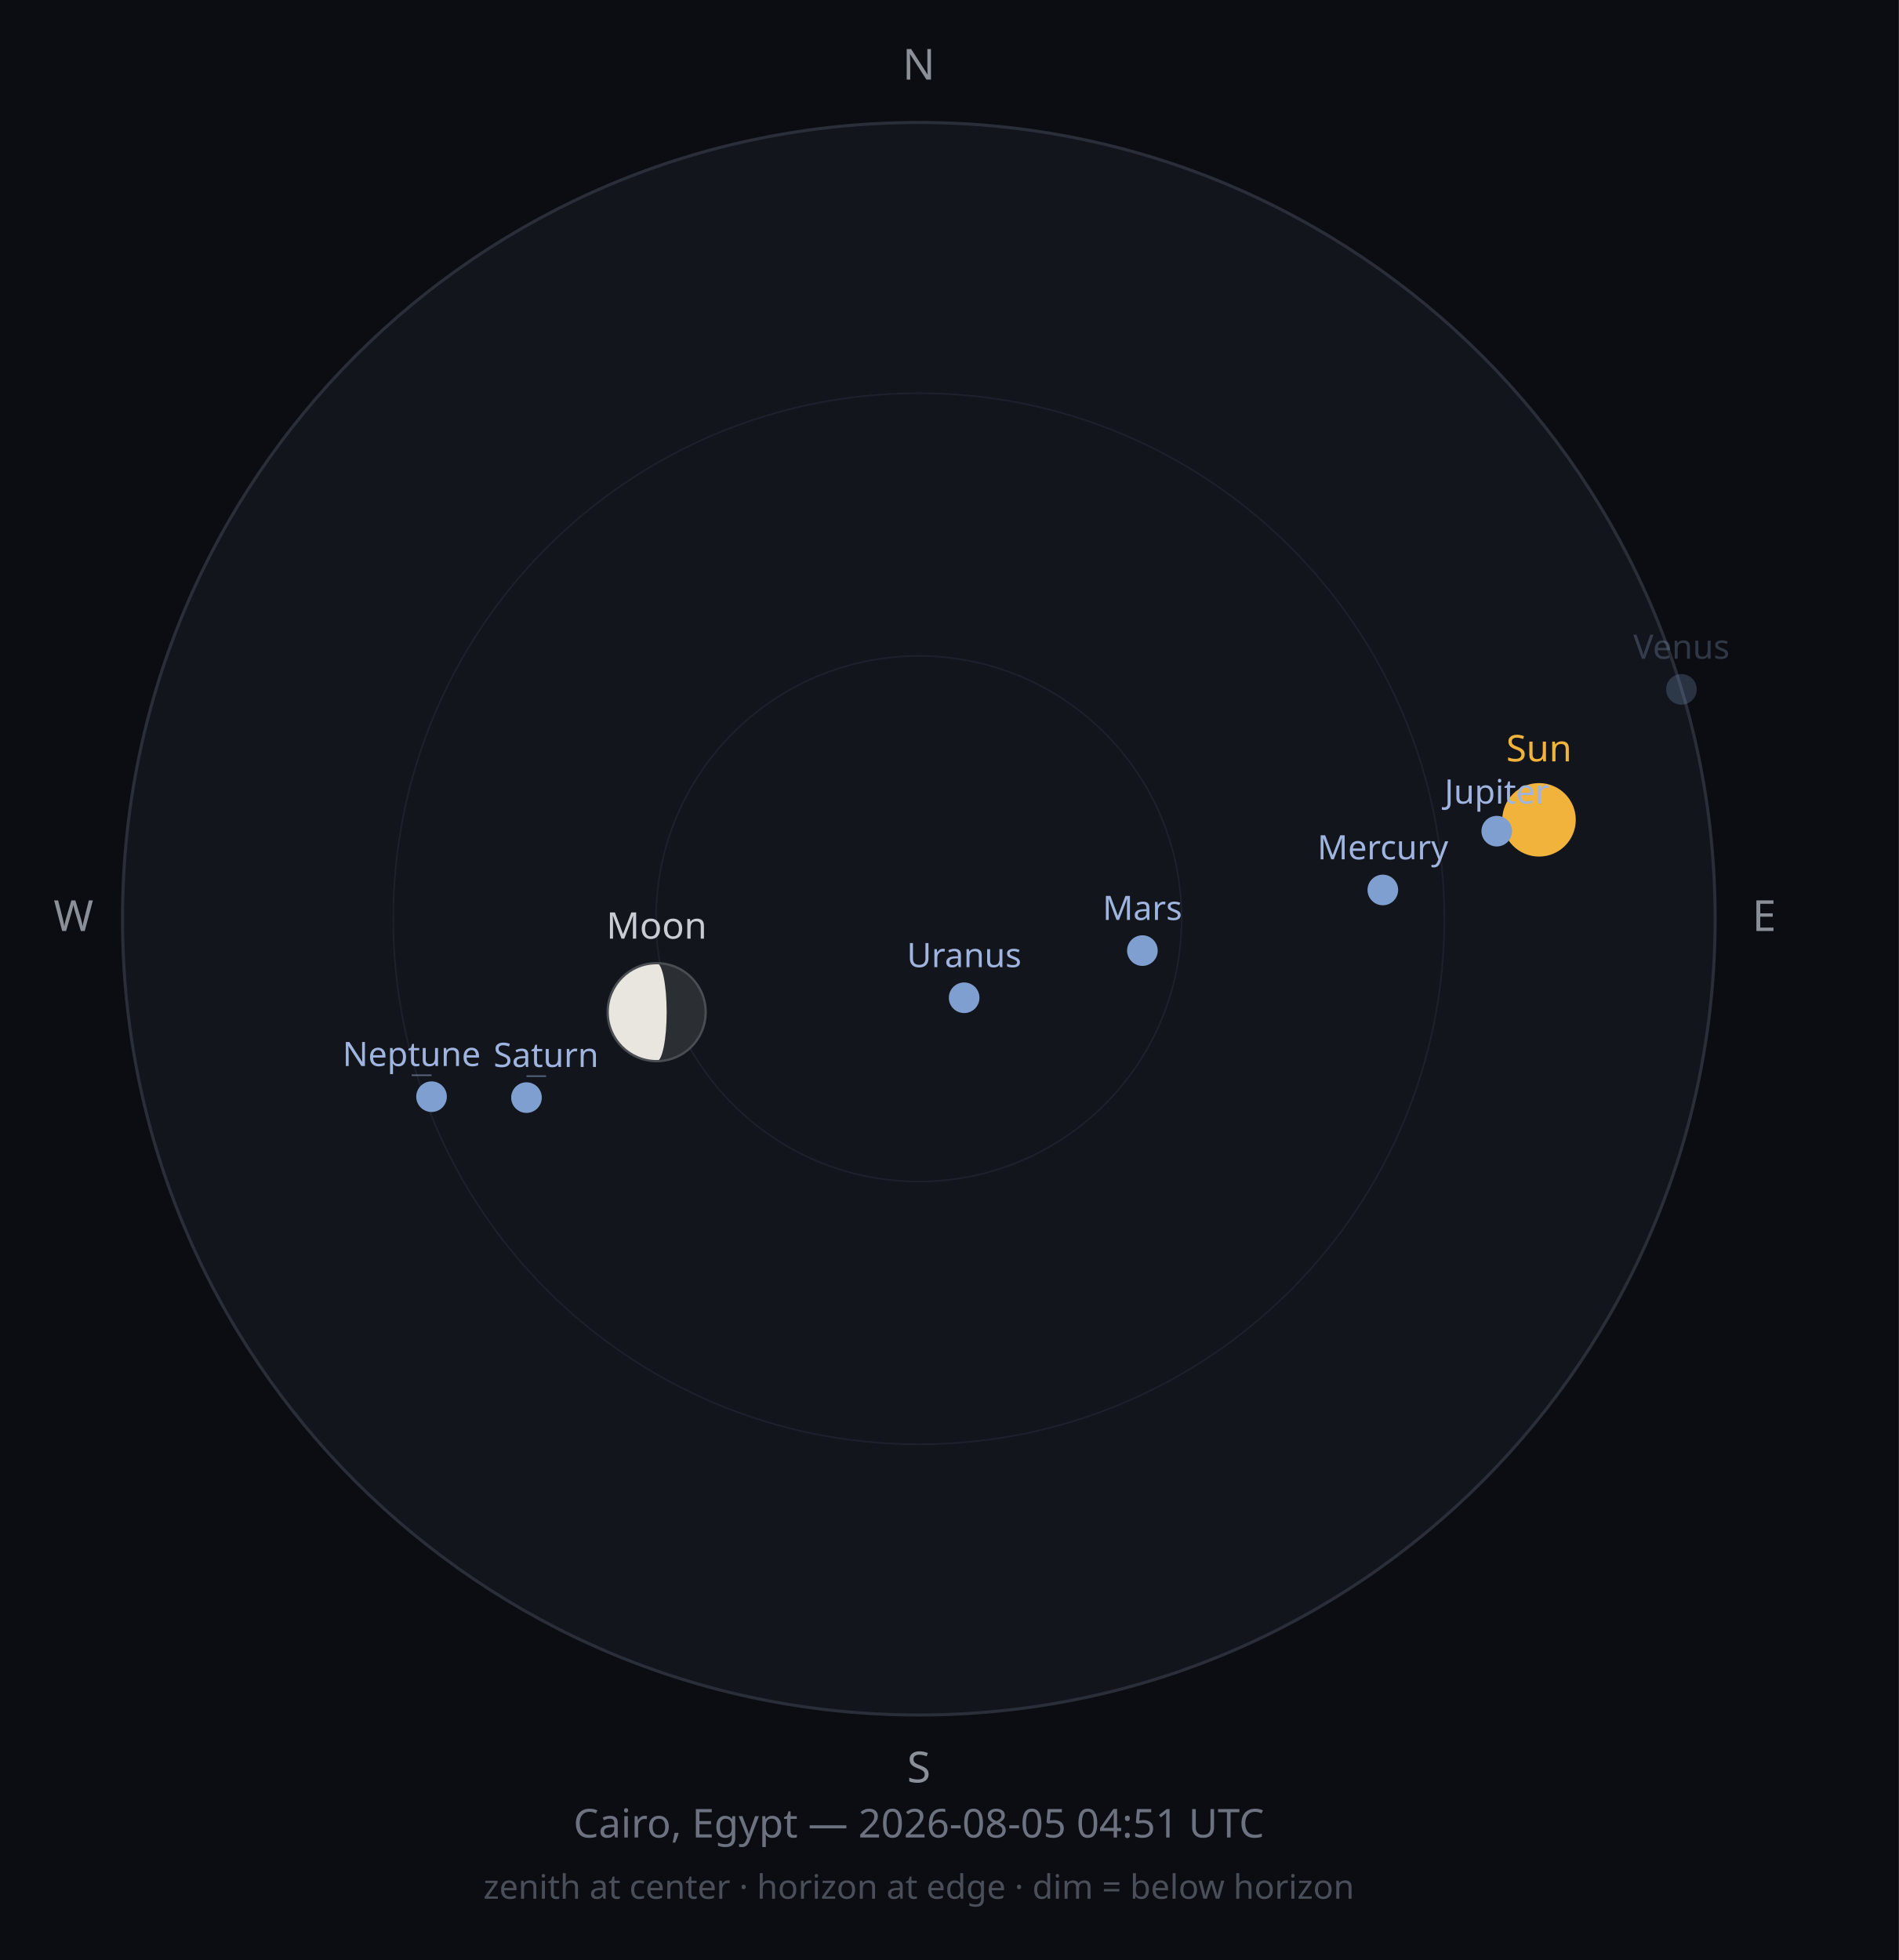
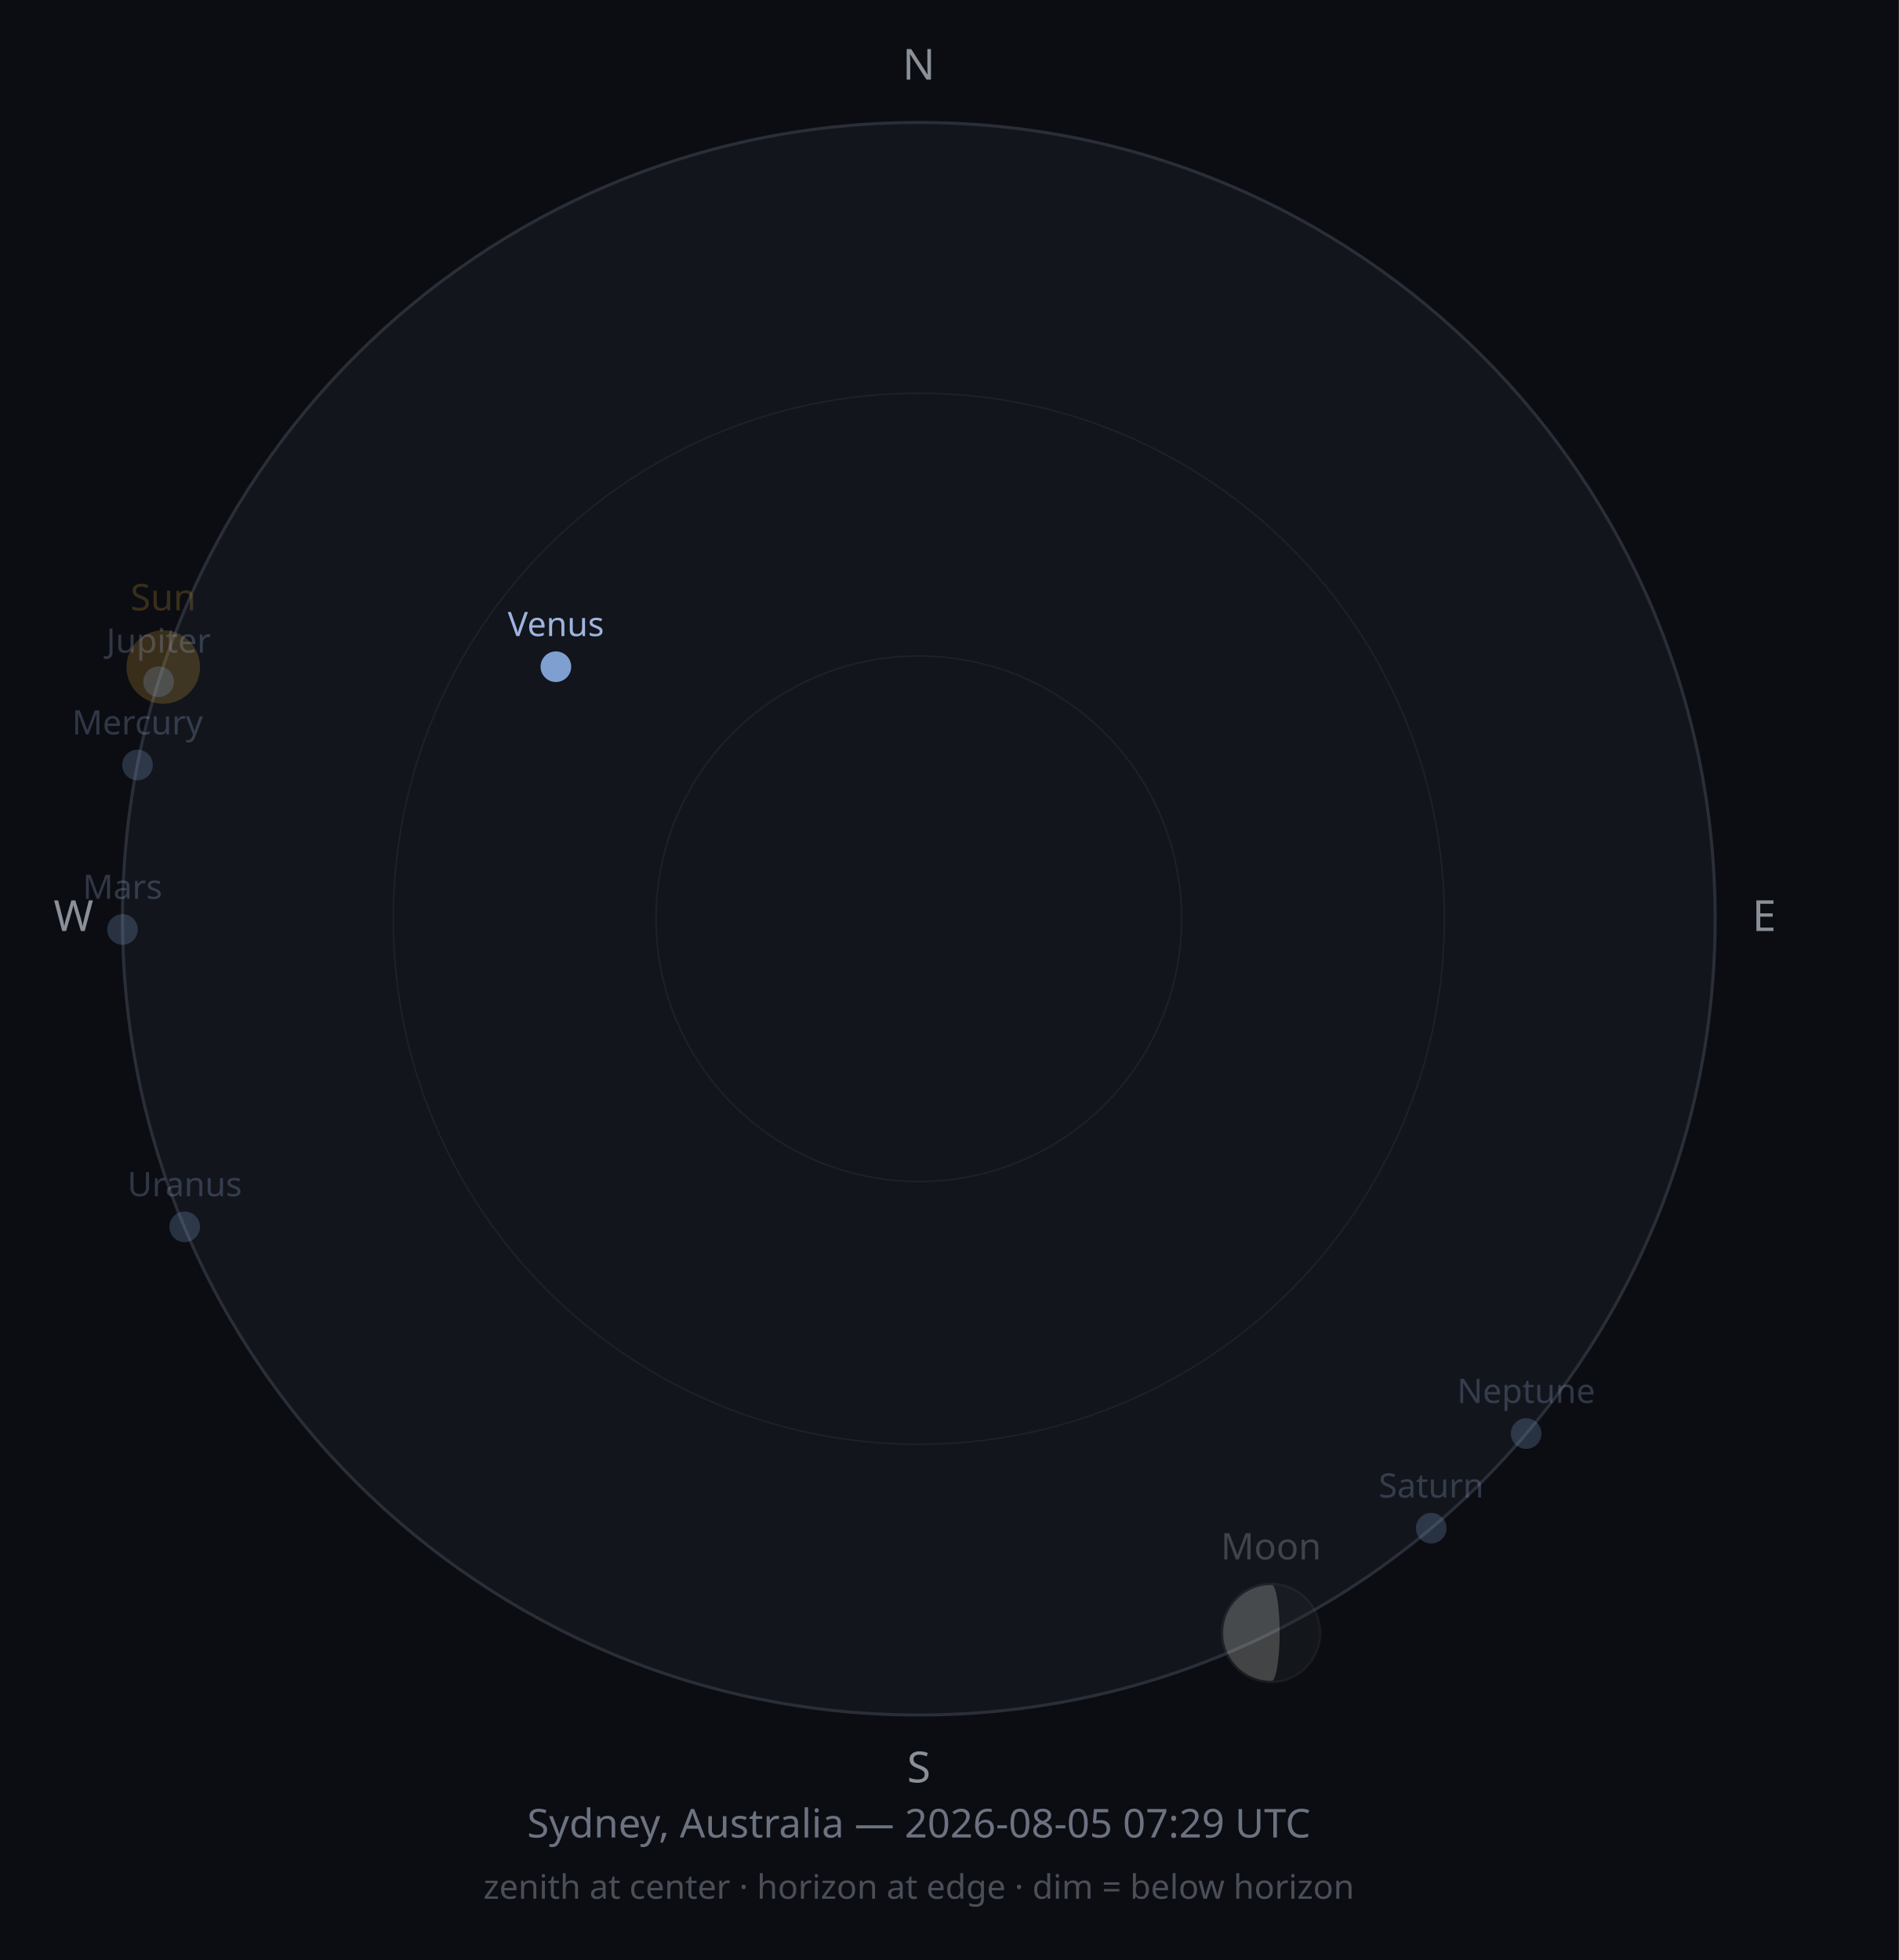
<svg xmlns="http://www.w3.org/2000/svg" width="620" height="640" viewBox="0 0 620 640">
  <rect width="620" height="640" fill="#0B0D12" />
  <circle cx="300" cy="300" r="260" fill="#12151C" stroke="#2A2E38" stroke-width="1" />
  <circle cx="300" cy="300" r="171.6" fill="none" stroke="#1D212B" stroke-width="0.5" />
  <circle cx="300" cy="300" r="85.8" fill="none" stroke="#1D212B" stroke-width="0.5" />
  <text x="300" y="26" font-size="14" fill="#8A8F98" text-anchor="middle" font-family="sans-serif">N</text>
  <text x="576" y="304" font-size="14" fill="#8A8F98" text-anchor="middle" font-family="sans-serif">E</text>
  <text x="300" y="582" font-size="14" fill="#8A8F98" text-anchor="middle" font-family="sans-serif">S</text>
  <text x="24" y="304" font-size="14" fill="#8A8F98" text-anchor="middle" font-family="sans-serif">W</text>
-   <circle cx="502.5" cy="267.7" r="12" fill="#F2B33D" opacity="1" />
-   <text x="502.5" y="248.6" font-size="12" fill="#F2B33D" opacity="1" text-anchor="middle" font-family="sans-serif">Sun</text>
-   <g opacity="1">
-     <circle cx="214.4" cy="330.5" r="16" fill="#2B2E33" />
-     <path d="M214.444,314.504 A16,16 0 0,0 214.444,346.504 A3.225,16 0 0,0 214.444,314.504 Z" fill="#E8E6DE" />
-     <circle cx="214.4" cy="330.5" r="16" fill="none" stroke="#4A4D52" stroke-width="0.75" />
+   <circle cx="53.3" cy="217.8" r="12" fill="#F2B33D" opacity="0.2" />
+   <text x="53.3" y="199.3" font-size="12" fill="#F2B33D" opacity="0.2" text-anchor="middle" font-family="sans-serif">Sun</text>
+   <g opacity="0.25">
+     <circle cx="415.0" cy="533.2" r="16" fill="#2B2E33" />
+     <path d="M414.978,517.195 A16,16 0 0,0 414.978,549.195 A2.842,16 0 0,0 414.978,517.195 Z" fill="#E8E6DE" />
+     <circle cx="415.0" cy="533.2" r="16" fill="none" stroke="#4A4D52" stroke-width="0.75" />
  </g>
-   <text x="214.4" y="306.5" font-size="12" fill="#C9CDD3" opacity="1" text-anchor="middle" font-family="sans-serif">Moon</text>
-   <circle cx="451.5" cy="290.6" r="5" fill="#7F9FD0" opacity="1" />
-   <text x="451.5" y="280.6" font-size="11" fill="#9FB4DE" opacity="1" text-anchor="middle" font-family="sans-serif">Mercury</text>
-   <circle cx="549.0" cy="225.1" r="5" fill="#7F9FD0" opacity="0.25" />
-   <text x="549.0" y="215.1" font-size="11" fill="#9FB4DE" opacity="0.25" text-anchor="middle" font-family="sans-serif">Venus</text>
-   <circle cx="373.0" cy="310.4" r="5" fill="#7F9FD0" opacity="1" />
-   <text x="373.0" y="300.4" font-size="11" fill="#9FB4DE" opacity="1" text-anchor="middle" font-family="sans-serif">Mars</text>
-   <circle cx="488.7" cy="271.4" r="5" fill="#7F9FD0" opacity="1" />
-   <text x="488.7" y="262.4" font-size="11" fill="#9FB4DE" opacity="1" text-anchor="middle" font-family="sans-serif">Jupiter</text>
-   <circle cx="171.9" cy="358.4" r="5" fill="#7F9FD0" opacity="1" />
-   <line x1="171.9" y1="351.4" x2="178.3" y2="351.4" stroke="#9FB4DE" stroke-width="0.5" opacity="0.50" />
-   <text x="178.3" y="348.4" font-size="11" fill="#9FB4DE" opacity="1" text-anchor="middle" font-family="sans-serif">Saturn</text>
-   <circle cx="314.8" cy="325.8" r="5" fill="#7F9FD0" opacity="1" />
-   <text x="314.8" y="315.8" font-size="11" fill="#9FB4DE" opacity="1" text-anchor="middle" font-family="sans-serif">Uranus</text>
-   <circle cx="140.9" cy="358.1" r="5" fill="#7F9FD0" opacity="1" />
-   <line x1="140.9" y1="351.1" x2="134.4" y2="351.1" stroke="#9FB4DE" stroke-width="0.5" opacity="0.50" />
-   <text x="134.4" y="348.1" font-size="11" fill="#9FB4DE" opacity="1" text-anchor="middle" font-family="sans-serif">Neptune</text>
-   <text x="300" y="600" font-size="13" fill="#6C7280" text-anchor="middle" font-family="sans-serif">Cairo, Egypt — 2026-08-05 04:51 UTC</text>
+   <text x="415.0" y="509.2" font-size="12" fill="#C9CDD3" opacity="0.25" text-anchor="middle" font-family="sans-serif">Moon</text>
+   <circle cx="44.9" cy="249.8" r="5" fill="#7F9FD0" opacity="0.25" />
+   <text x="44.9" y="239.8" font-size="11" fill="#9FB4DE" opacity="0.25" text-anchor="middle" font-family="sans-serif">Mercury</text>
+   <circle cx="181.5" cy="217.7" r="5" fill="#7F9FD0" opacity="1" />
+   <text x="181.5" y="207.7" font-size="11" fill="#9FB4DE" opacity="1" text-anchor="middle" font-family="sans-serif">Venus</text>
+   <circle cx="40.0" cy="303.5" r="5" fill="#7F9FD0" opacity="0.25" />
+   <text x="40.0" y="293.5" font-size="11" fill="#9FB4DE" opacity="0.25" text-anchor="middle" font-family="sans-serif">Mars</text>
+   <circle cx="51.8" cy="222.6" r="5" fill="#7F9FD0" opacity="0.25" />
+   <text x="51.8" y="213.1" font-size="11" fill="#9FB4DE" opacity="0.25" text-anchor="middle" font-family="sans-serif">Jupiter</text>
+   <circle cx="467.3" cy="499.0" r="5" fill="#7F9FD0" opacity="0.25" />
+   <text x="467.3" y="489.0" font-size="11" fill="#9FB4DE" opacity="0.25" text-anchor="middle" font-family="sans-serif">Saturn</text>
+   <circle cx="60.3" cy="400.6" r="5" fill="#7F9FD0" opacity="0.25" />
+   <text x="60.3" y="390.6" font-size="11" fill="#9FB4DE" opacity="0.25" text-anchor="middle" font-family="sans-serif">Uranus</text>
+   <circle cx="498.3" cy="468.1" r="5" fill="#7F9FD0" opacity="0.25" />
+   <text x="498.3" y="458.1" font-size="11" fill="#9FB4DE" opacity="0.25" text-anchor="middle" font-family="sans-serif">Neptune</text>
+   <text x="300" y="600" font-size="13" fill="#6C7280" text-anchor="middle" font-family="sans-serif">Sydney, Australia — 2026-08-05 07:29 UTC</text>
  <text x="300" y="620" font-size="11" fill="#4A4E58" text-anchor="middle" font-family="sans-serif">zenith at center · horizon at edge · dim = below horizon</text>
</svg>
